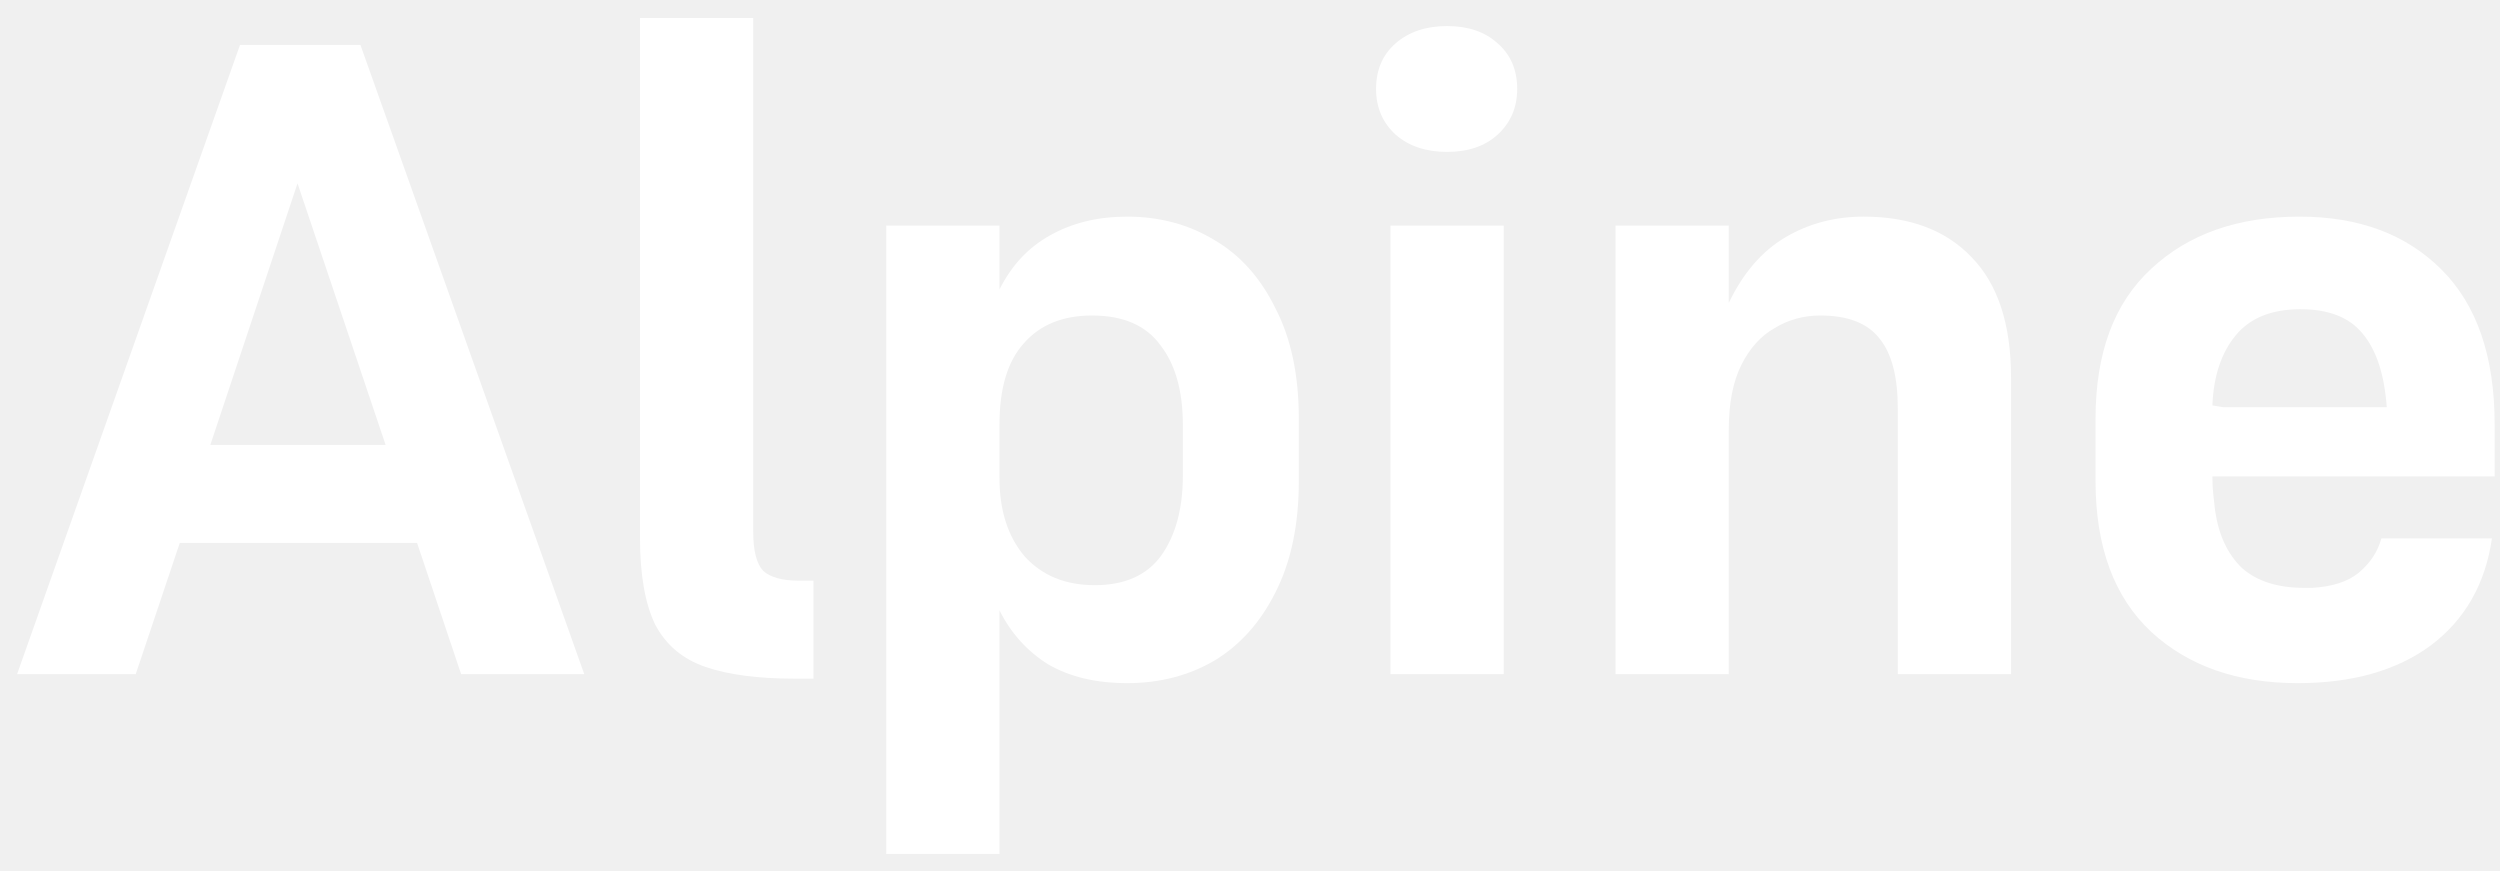
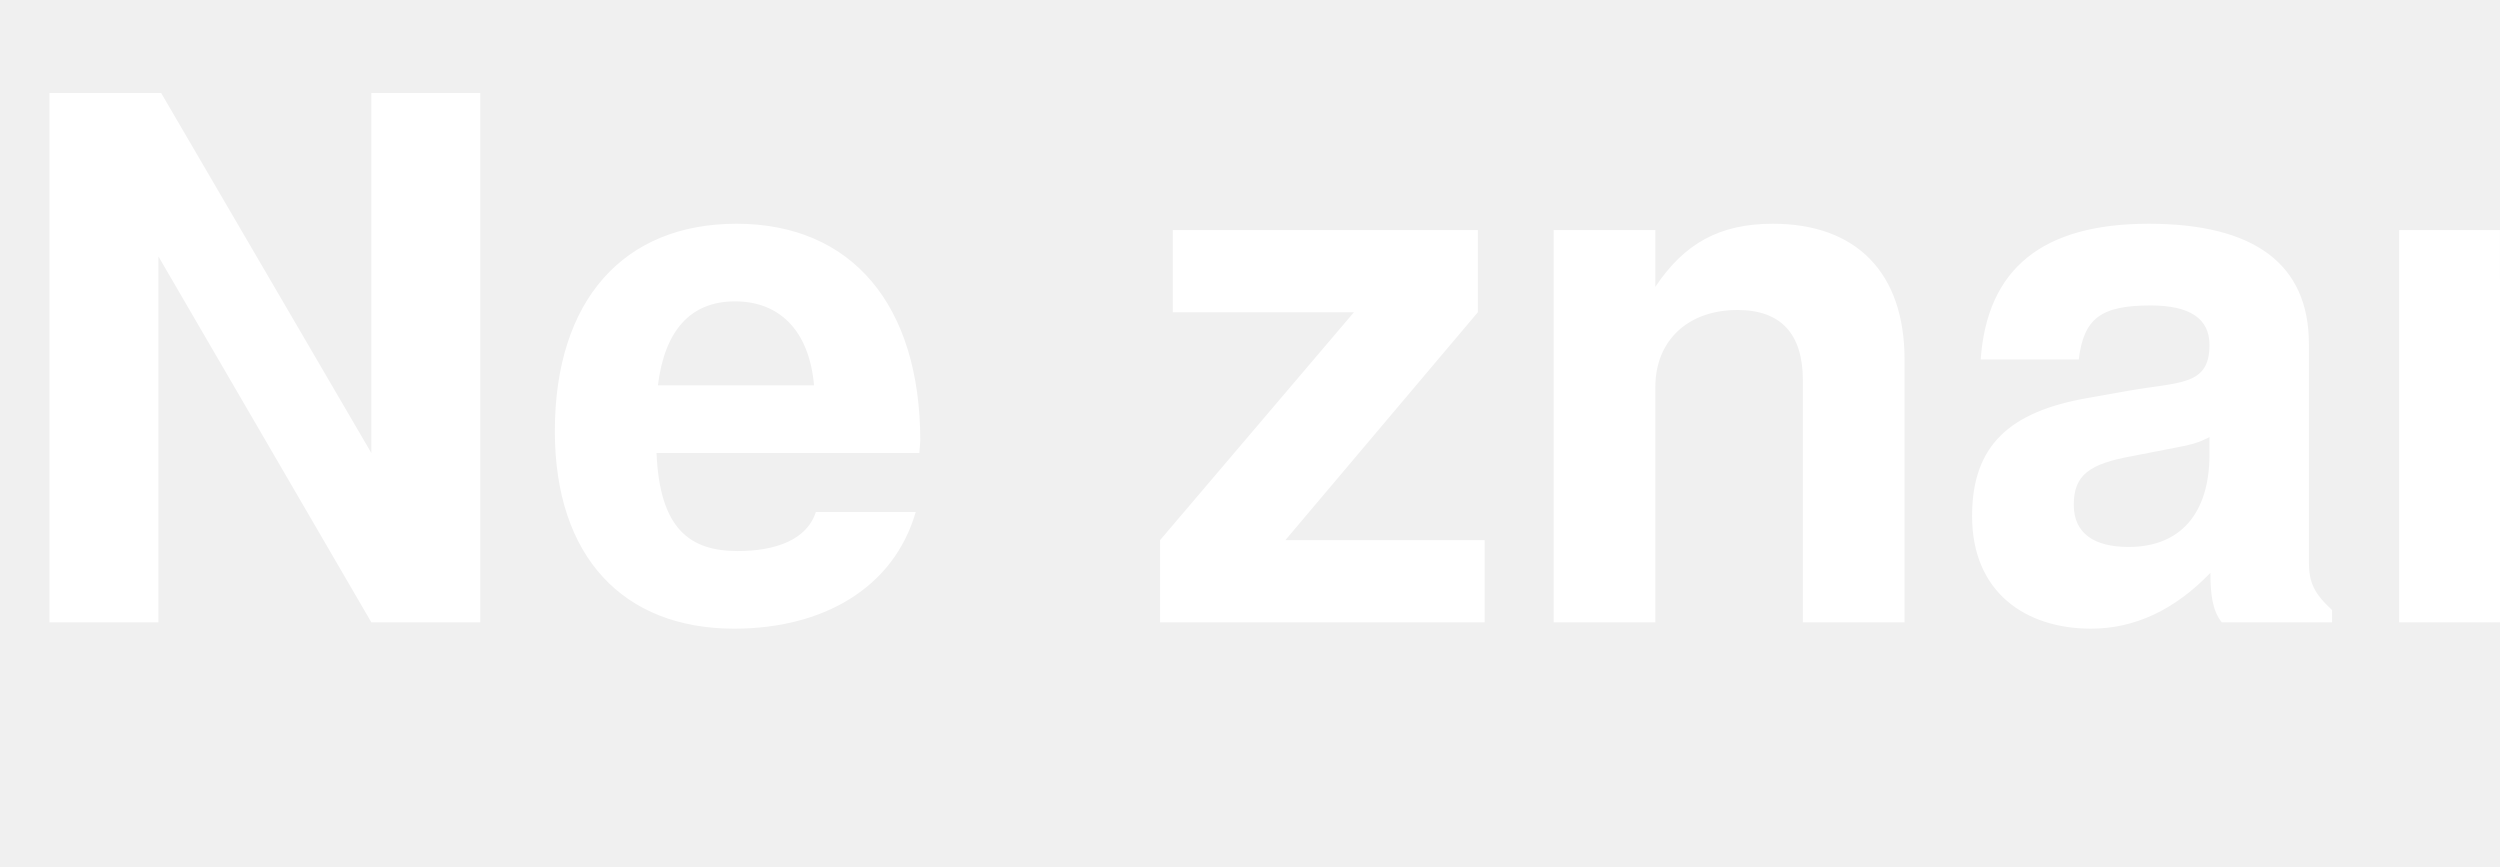
- <svg xmlns="http://www.w3.org/2000/svg" width="89" height="31" viewBox="0 0 89 31" fill="#FFFFFF">
-   <path d="M13.728 15.84L10.592 6.528L7.488 15.84H13.728ZM16.416 24L14.848 19.328H6.4L4.832 24H0.608L8.544 1.6H12.832L20.8 24H16.416Z" />
-   <path d="M26.815 18.944C26.815 19.605 26.932 20.064 27.167 20.32C27.423 20.555 27.85 20.672 28.447 20.672H28.959V24.16H28.287C26.986 24.16 25.93 24.021 25.119 23.744C24.308 23.467 23.711 22.965 23.327 22.24C22.964 21.493 22.783 20.459 22.783 19.136V0.64H26.815V18.944Z" />
-   <path d="M38.974 20.832C40.041 20.832 40.83 20.48 41.342 19.776C41.854 19.051 42.11 18.101 42.11 16.928V15.136C42.11 13.92 41.843 12.971 41.31 12.288C40.798 11.584 39.987 11.232 38.878 11.232C37.833 11.232 37.022 11.563 36.446 12.224C35.87 12.864 35.582 13.824 35.582 15.104V17.024C35.582 18.176 35.881 19.104 36.478 19.808C37.097 20.491 37.929 20.832 38.974 20.832ZM40.126 24.32C39.017 24.32 38.078 24.096 37.31 23.648C36.563 23.179 35.987 22.539 35.582 21.728V30.4H31.55V8.032H35.582V10.304C36.009 9.451 36.606 8.811 37.374 8.384C38.163 7.936 39.081 7.712 40.126 7.712C41.278 7.712 42.313 7.989 43.23 8.544C44.147 9.077 44.873 9.888 45.406 10.976C45.961 12.043 46.238 13.355 46.238 14.912V17.12C46.238 18.677 45.961 20 45.406 21.088C44.873 22.155 44.147 22.965 43.23 23.52C42.313 24.053 41.278 24.32 40.126 24.32Z" />
-   <path d="M51.516 5.408C50.769 5.408 50.161 5.205 49.692 4.8C49.223 4.373 48.988 3.829 48.988 3.168C48.988 2.485 49.223 1.941 49.692 1.536C50.161 1.131 50.769 0.928 51.516 0.928C52.263 0.928 52.86 1.131 53.308 1.536C53.777 1.941 54.012 2.485 54.012 3.168C54.012 3.829 53.777 4.373 53.308 4.8C52.86 5.205 52.263 5.408 51.516 5.408ZM49.5 24V8.032H53.532V24H49.5Z" />
-   <path d="M61.544 15.296V24H57.513V8.032H61.544V10.784C62.056 9.717 62.728 8.939 63.56 8.448C64.392 7.957 65.32 7.712 66.344 7.712C67.987 7.712 69.267 8.192 70.184 9.152C71.123 10.112 71.593 11.541 71.593 13.44V24H67.561V14.528C67.561 13.419 67.347 12.597 66.921 12.064C66.494 11.509 65.79 11.232 64.808 11.232C64.211 11.232 63.667 11.381 63.176 11.68C62.686 11.957 62.291 12.395 61.992 12.992C61.694 13.589 61.544 14.357 61.544 15.296Z" />
-   <path d="M88.713 19.168C88.478 20.789 87.753 22.059 86.537 22.976C85.321 23.872 83.742 24.32 81.801 24.32C79.646 24.32 77.907 23.712 76.585 22.496C75.262 21.259 74.601 19.467 74.601 17.12V14.912C74.601 12.565 75.262 10.784 76.585 9.568C77.907 8.331 79.667 7.712 81.865 7.712C83.977 7.712 85.662 8.341 86.921 9.6C88.179 10.859 88.809 12.693 88.809 15.104V16.96H78.761C78.761 17.195 78.771 17.408 78.793 17.6C78.814 17.792 78.835 17.984 78.857 18.176C78.985 19.051 79.305 19.733 79.817 20.224C80.35 20.693 81.086 20.928 82.025 20.928C82.067 20.928 82.11 20.928 82.153 20.928C82.217 20.928 82.27 20.928 82.313 20.928C83.038 20.885 83.593 20.704 83.977 20.384C84.382 20.043 84.649 19.637 84.777 19.168H88.713ZM78.761 14.432L79.145 14.496H84.969C84.883 13.323 84.595 12.448 84.105 11.872C83.635 11.296 82.899 11.008 81.897 11.008C80.873 11.008 80.105 11.317 79.593 11.936C79.081 12.555 78.803 13.387 78.761 14.432Z" />
+ <svg xmlns="http://www.w3.org/2000/svg" id="Layer_1" data-name="Layer 1" viewBox="0 0 86.05 29.82">
+   <defs>
+     <style>
+       .cls-1 {
+         fill: #fff;
+         font-family: HelveticaNeue-CondensedBold, 'Helvetica Neue';
+         font-size: 25px;
+         font-weight: 700;
+       }
+     </style>
+   </defs>
+   <text class="cls-1" transform="translate(0 21.42)">
+     <tspan x="0" y="0">Ne znam</tspan>
+   </text>
</svg>
